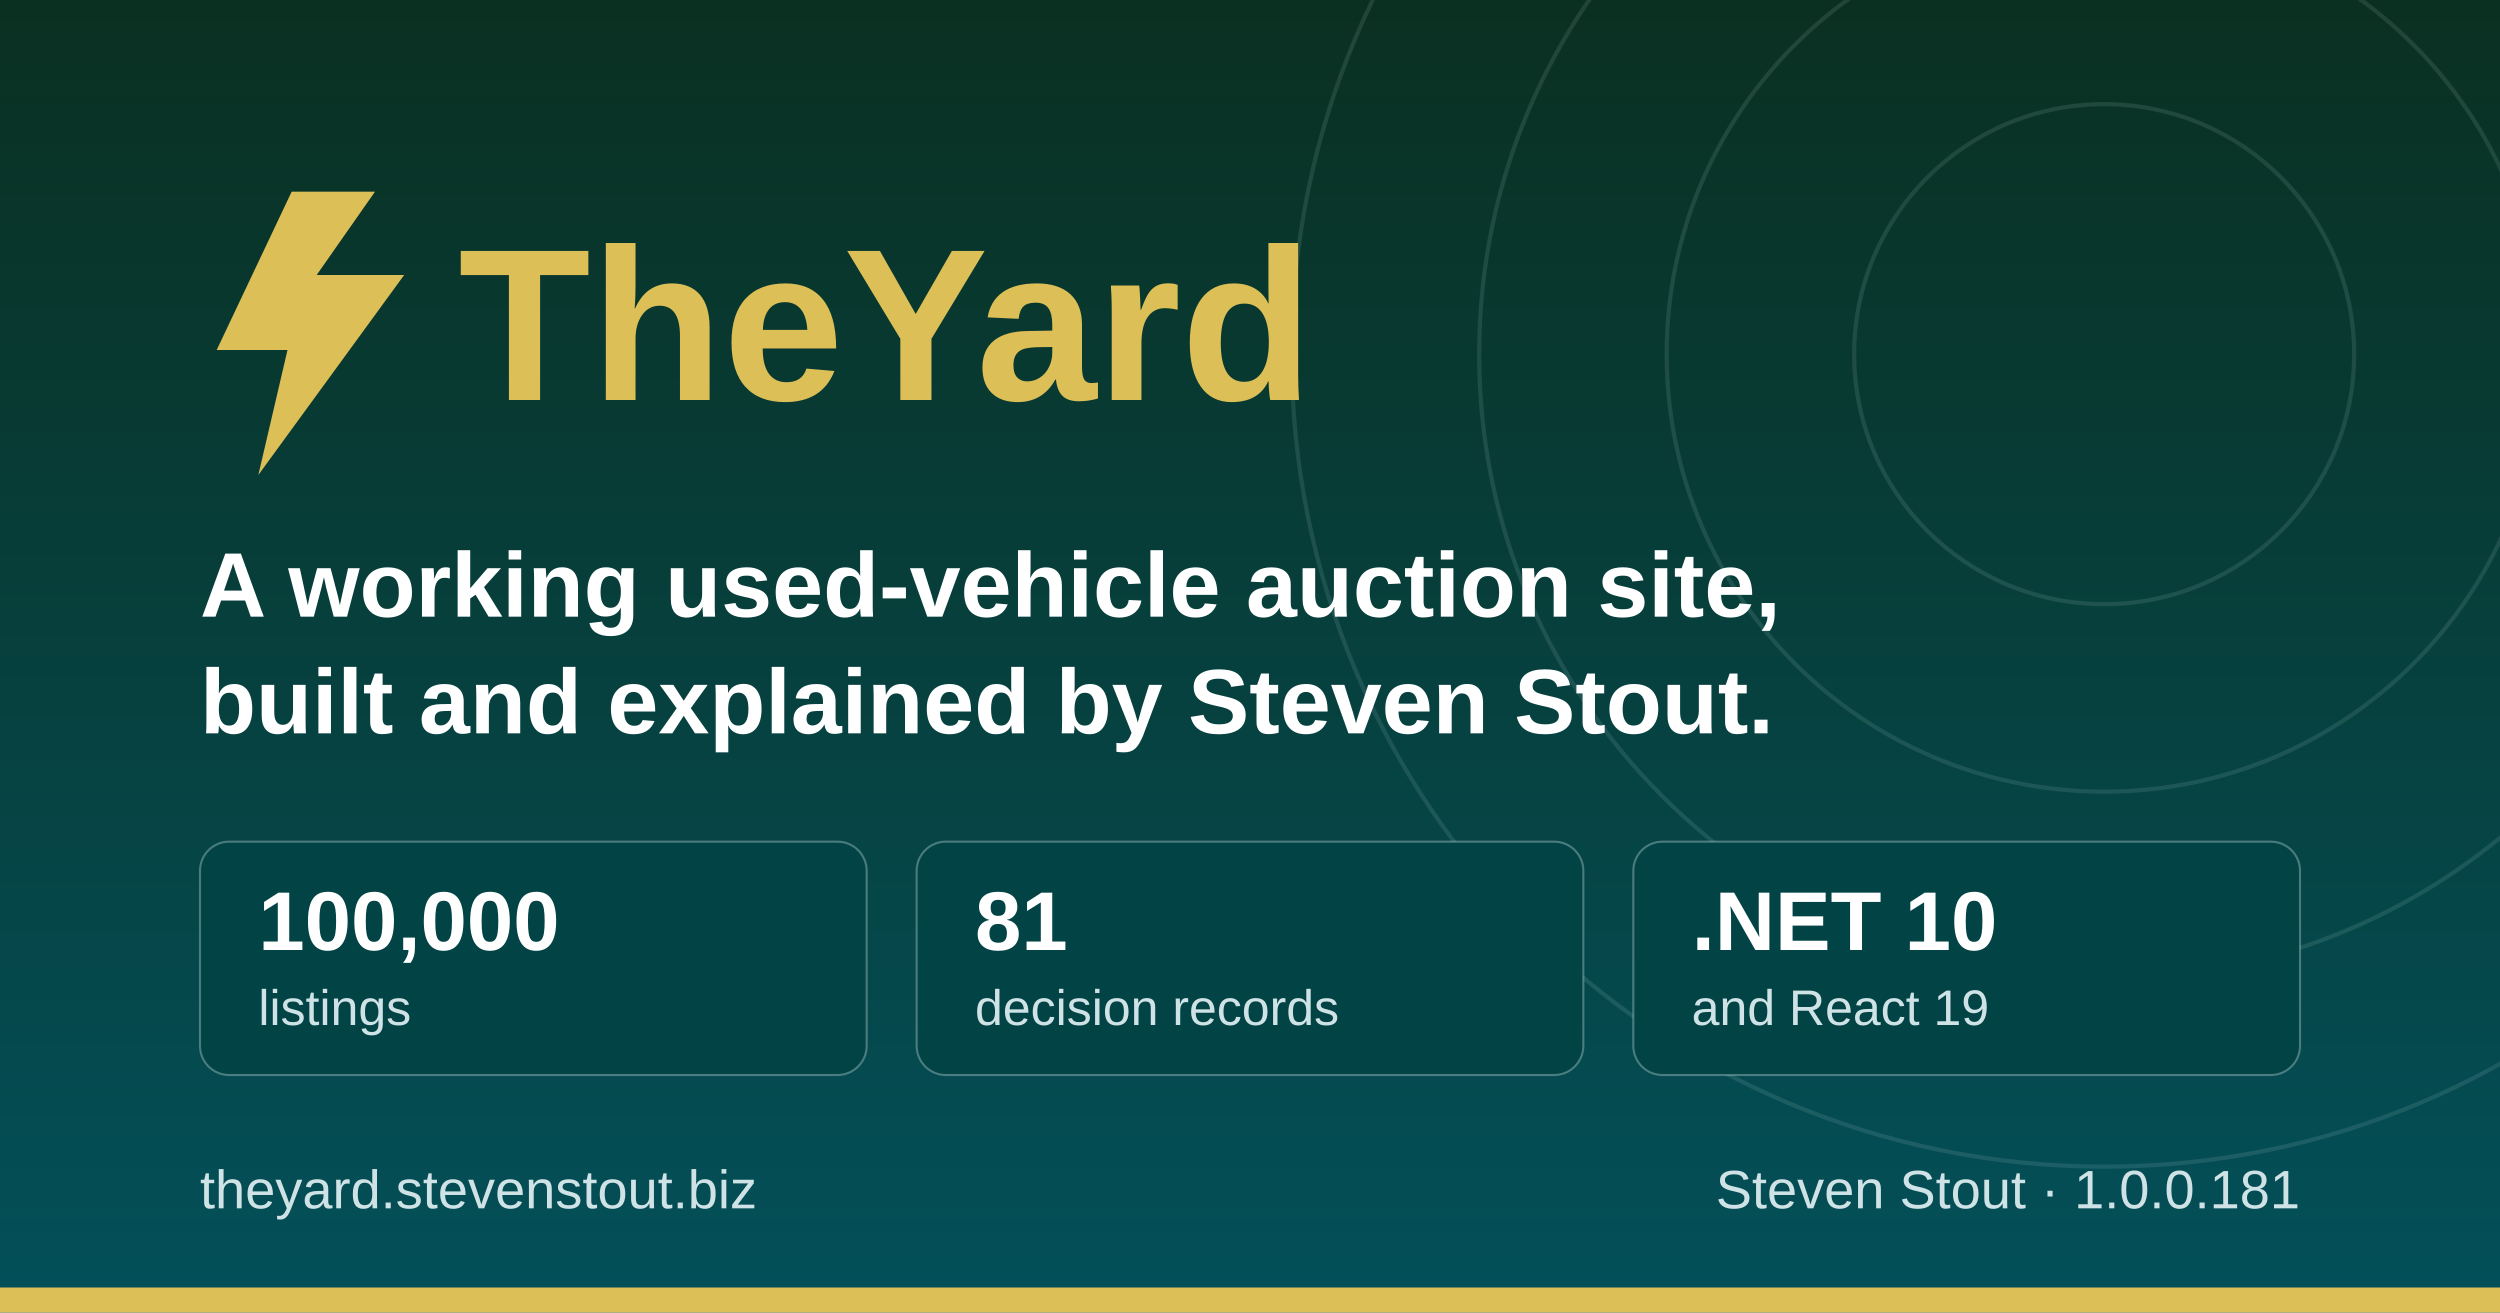
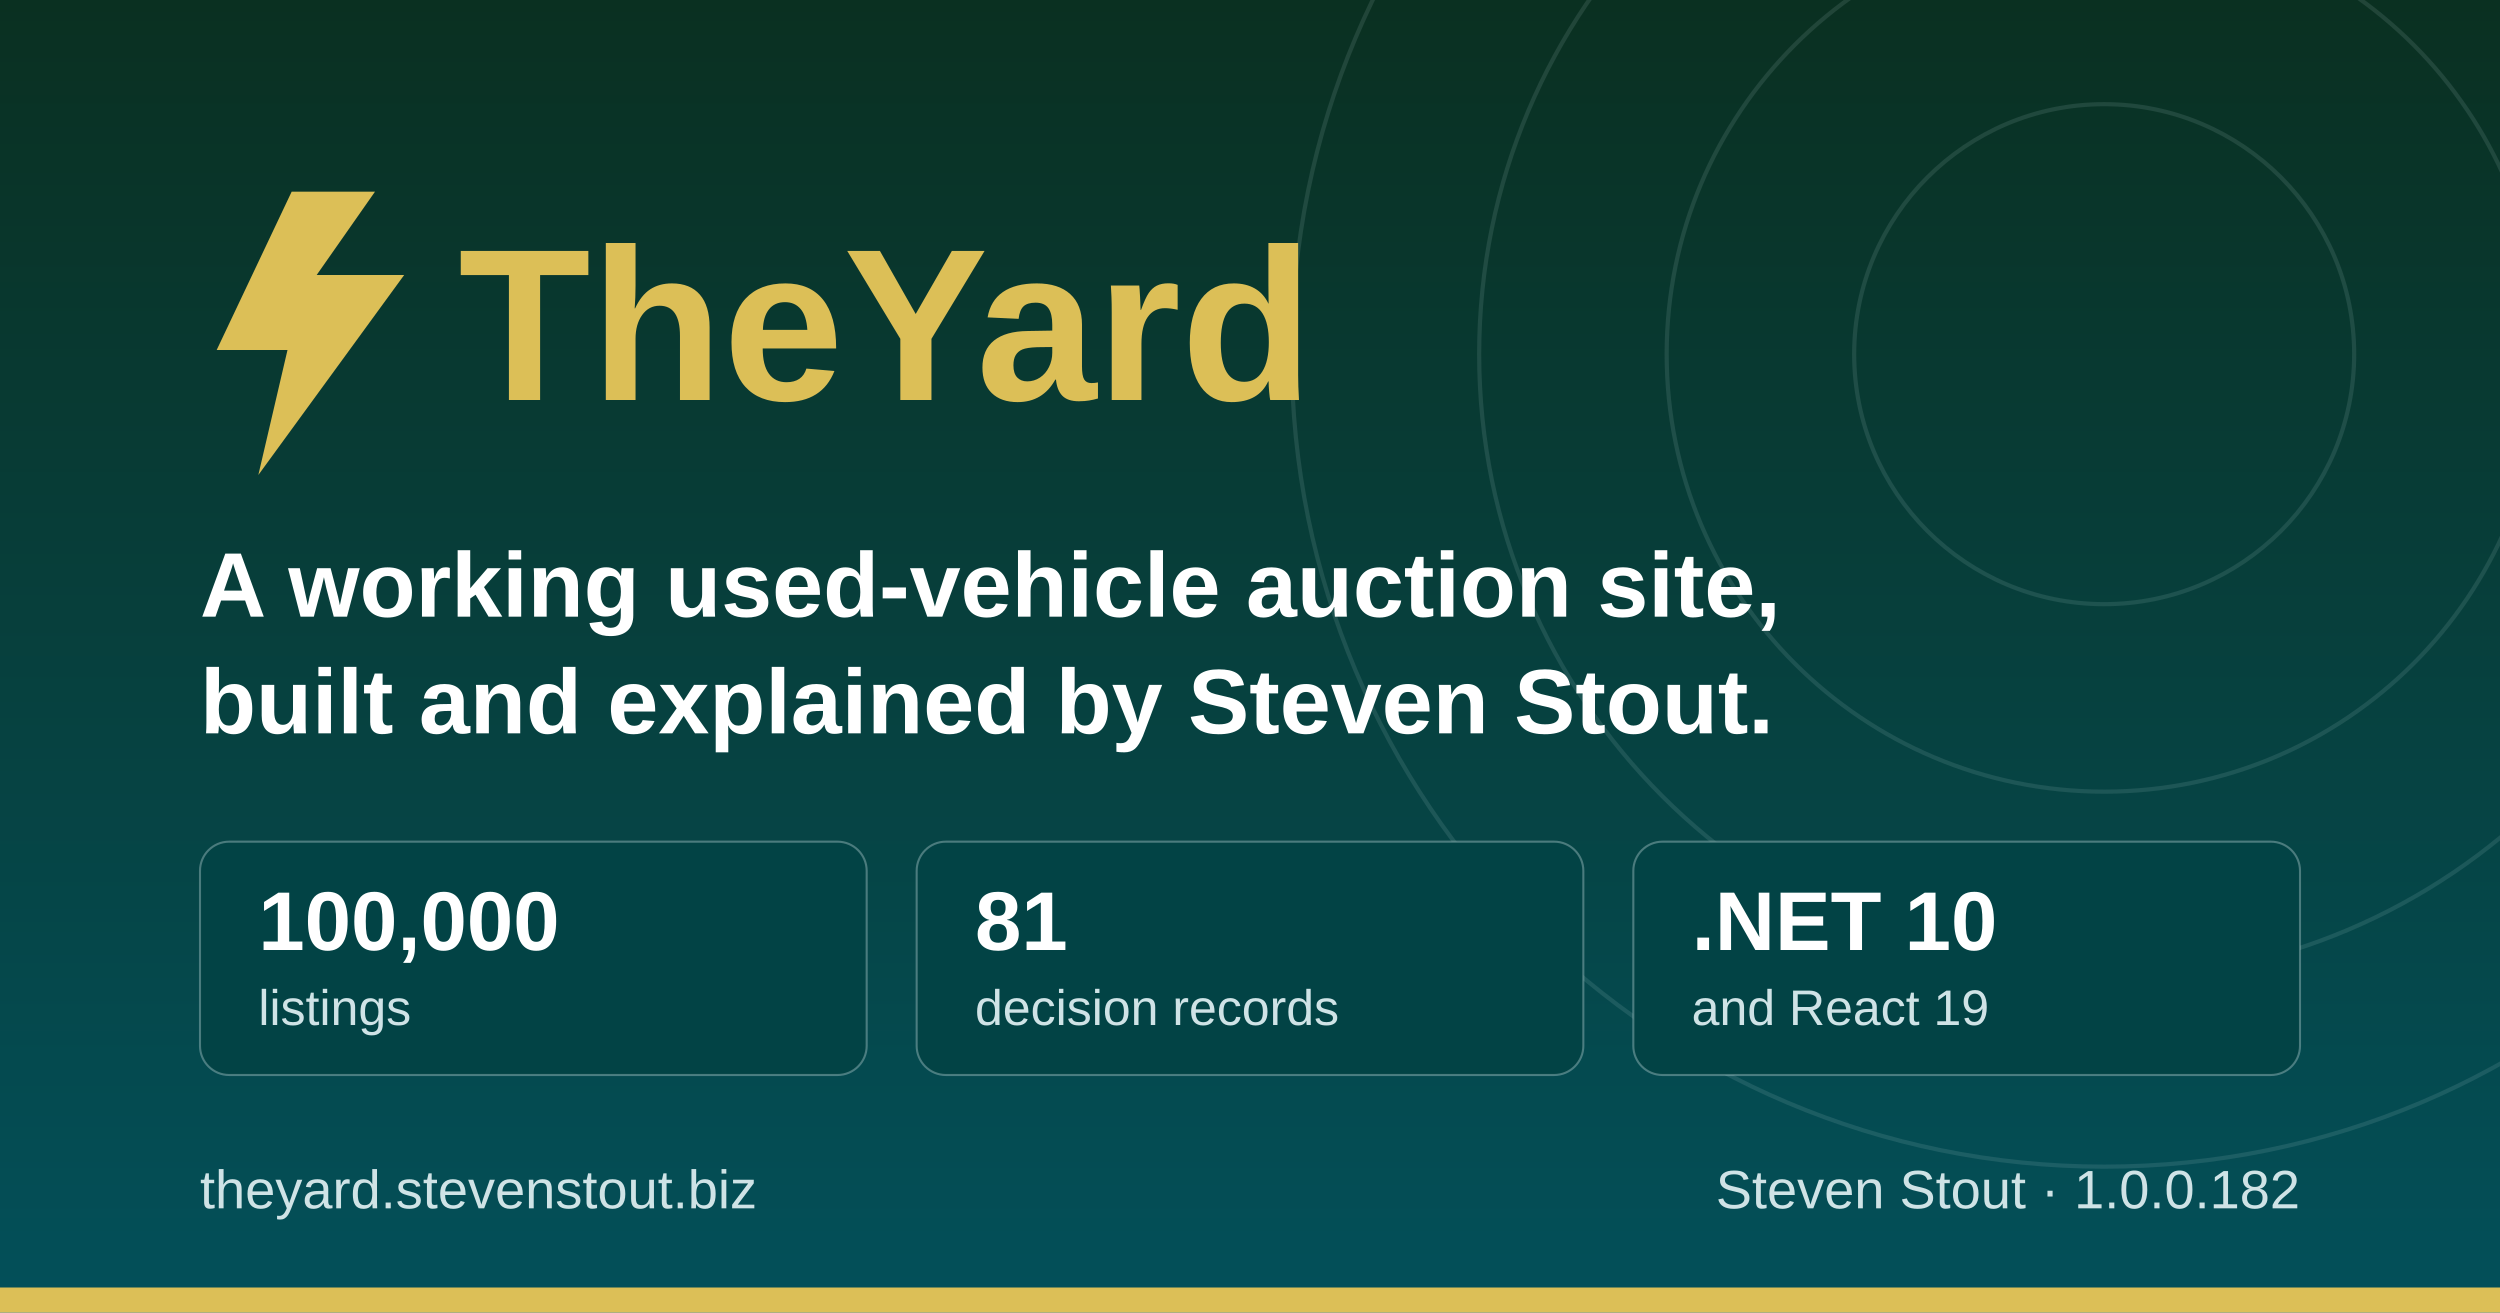
<svg xmlns="http://www.w3.org/2000/svg" width="1200" height="630" viewBox="0 0 1200 630" role="img" aria-label="TheYard, a used-vehicle auction platform, by Steven Stout">
  <defs>
    <linearGradient id="ground" x1="0" y1="0" x2="0" y2="1">
      <stop offset="0" stop-color="#0a3021" />
      <stop offset="1" stop-color="#03505a" />
    </linearGradient>
  </defs>
  <rect width="1200" height="630" fill="url(#ground)" />
  <g fill="none" stroke="#cfe3e6" stroke-opacity="0.12" stroke-width="2">
    <circle cx="1010" cy="170" r="120" />
    <circle cx="1010" cy="170" r="210" />
    <circle cx="1010" cy="170" r="300" />
    <circle cx="1010" cy="170" r="390" />
  </g>
  <rect x="0" y="618" width="1200" height="12" fill="#dcbf57" />
  <g transform="translate(96, 176)">
    <path d="M44 -84 L8 -8 h34 l-14 60 l70 -96 h-42 l28 -40 z" fill="#dcbf57" />
    <text x="124" y="16" font-family="Poppins, Segoe UI, system-ui, Arial, sans-serif" font-size="104" font-weight="700" fill="#dcbf57">TheYard</text>
  </g>
  <text x="96" y="296" font-family="Poppins, Segoe UI, system-ui, Arial, sans-serif" font-size="44" font-weight="600" fill="#ffffff">A working used-vehicle auction site,</text>
  <text x="96" y="352" font-family="Poppins, Segoe UI, system-ui, Arial, sans-serif" font-size="44" font-weight="600" fill="#ffffff">built and explained by Steven Stout.</text>
  <g font-family="Poppins, Segoe UI, system-ui, Arial, sans-serif">
    <rect x="96" y="404" width="320" height="112" rx="14" fill="#024345" stroke="#cfe3e6" stroke-opacity="0.35" />
    <text x="124" y="456" font-size="40" font-weight="700" fill="#ffffff">100,000</text>
    <text x="124" y="492" font-size="24" font-weight="500" fill="#cfe3e6">listings</text>
    <rect x="440" y="404" width="320" height="112" rx="14" fill="#024345" stroke="#cfe3e6" stroke-opacity="0.35" />
    <text x="468" y="456" font-size="40" font-weight="700" fill="#ffffff">81</text>
    <text x="468" y="492" font-size="24" font-weight="500" fill="#cfe3e6">decision records</text>
    <rect x="784" y="404" width="320" height="112" rx="14" fill="#024345" stroke="#cfe3e6" stroke-opacity="0.35" />
    <text x="812" y="456" font-size="40" font-weight="700" fill="#ffffff">.NET 10</text>
    <text x="812" y="492" font-size="24" font-weight="500" fill="#cfe3e6">and React 19</text>
  </g>
  <text x="96" y="580" font-family="Poppins, Segoe UI, system-ui, Arial, sans-serif" font-size="26" font-weight="500" fill="#cfe3e6">theyard.stevenstout.biz</text>
-   <text x="1104" y="580" text-anchor="end" font-family="Poppins, Segoe UI, system-ui, Arial, sans-serif" font-size="26" font-weight="500" fill="#cfe3e6">Steven Stout · 1.0.0.181</text>
+   <text x="1104" y="580" text-anchor="end" font-family="Poppins, Segoe UI, system-ui, Arial, sans-serif" font-size="26" font-weight="500" fill="#cfe3e6">Steven Stout · 1.0.0.182</text>
</svg>
